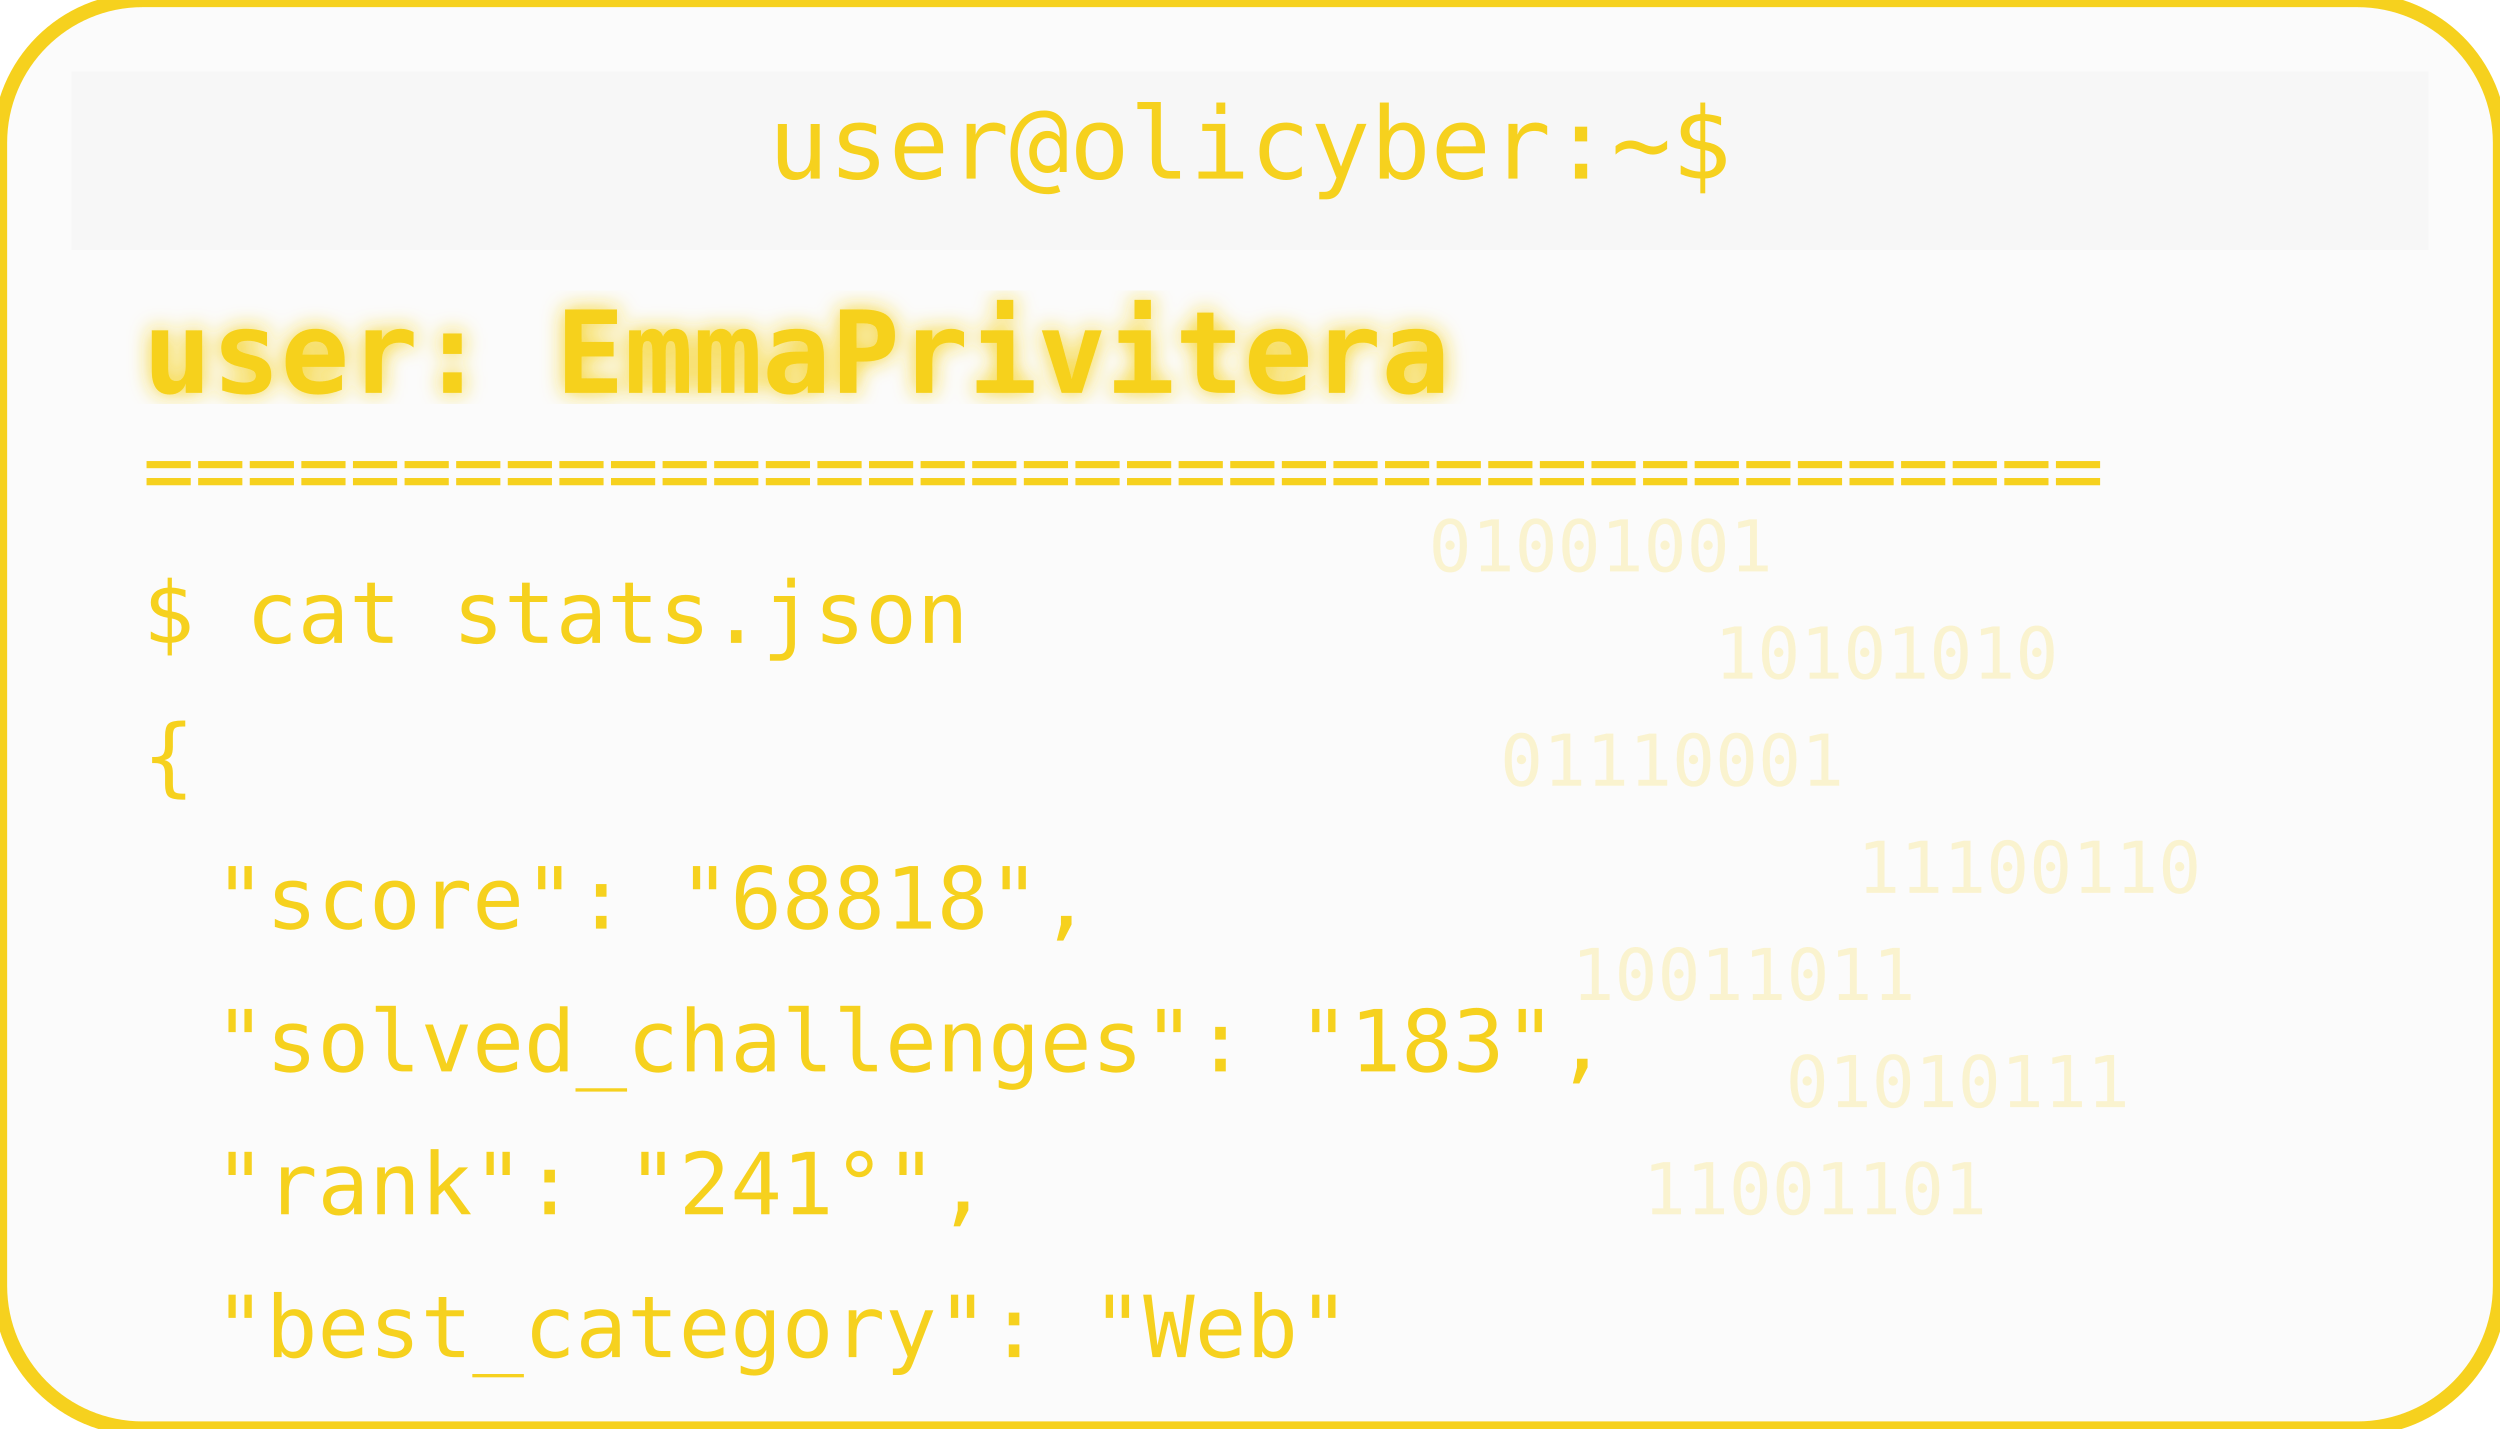
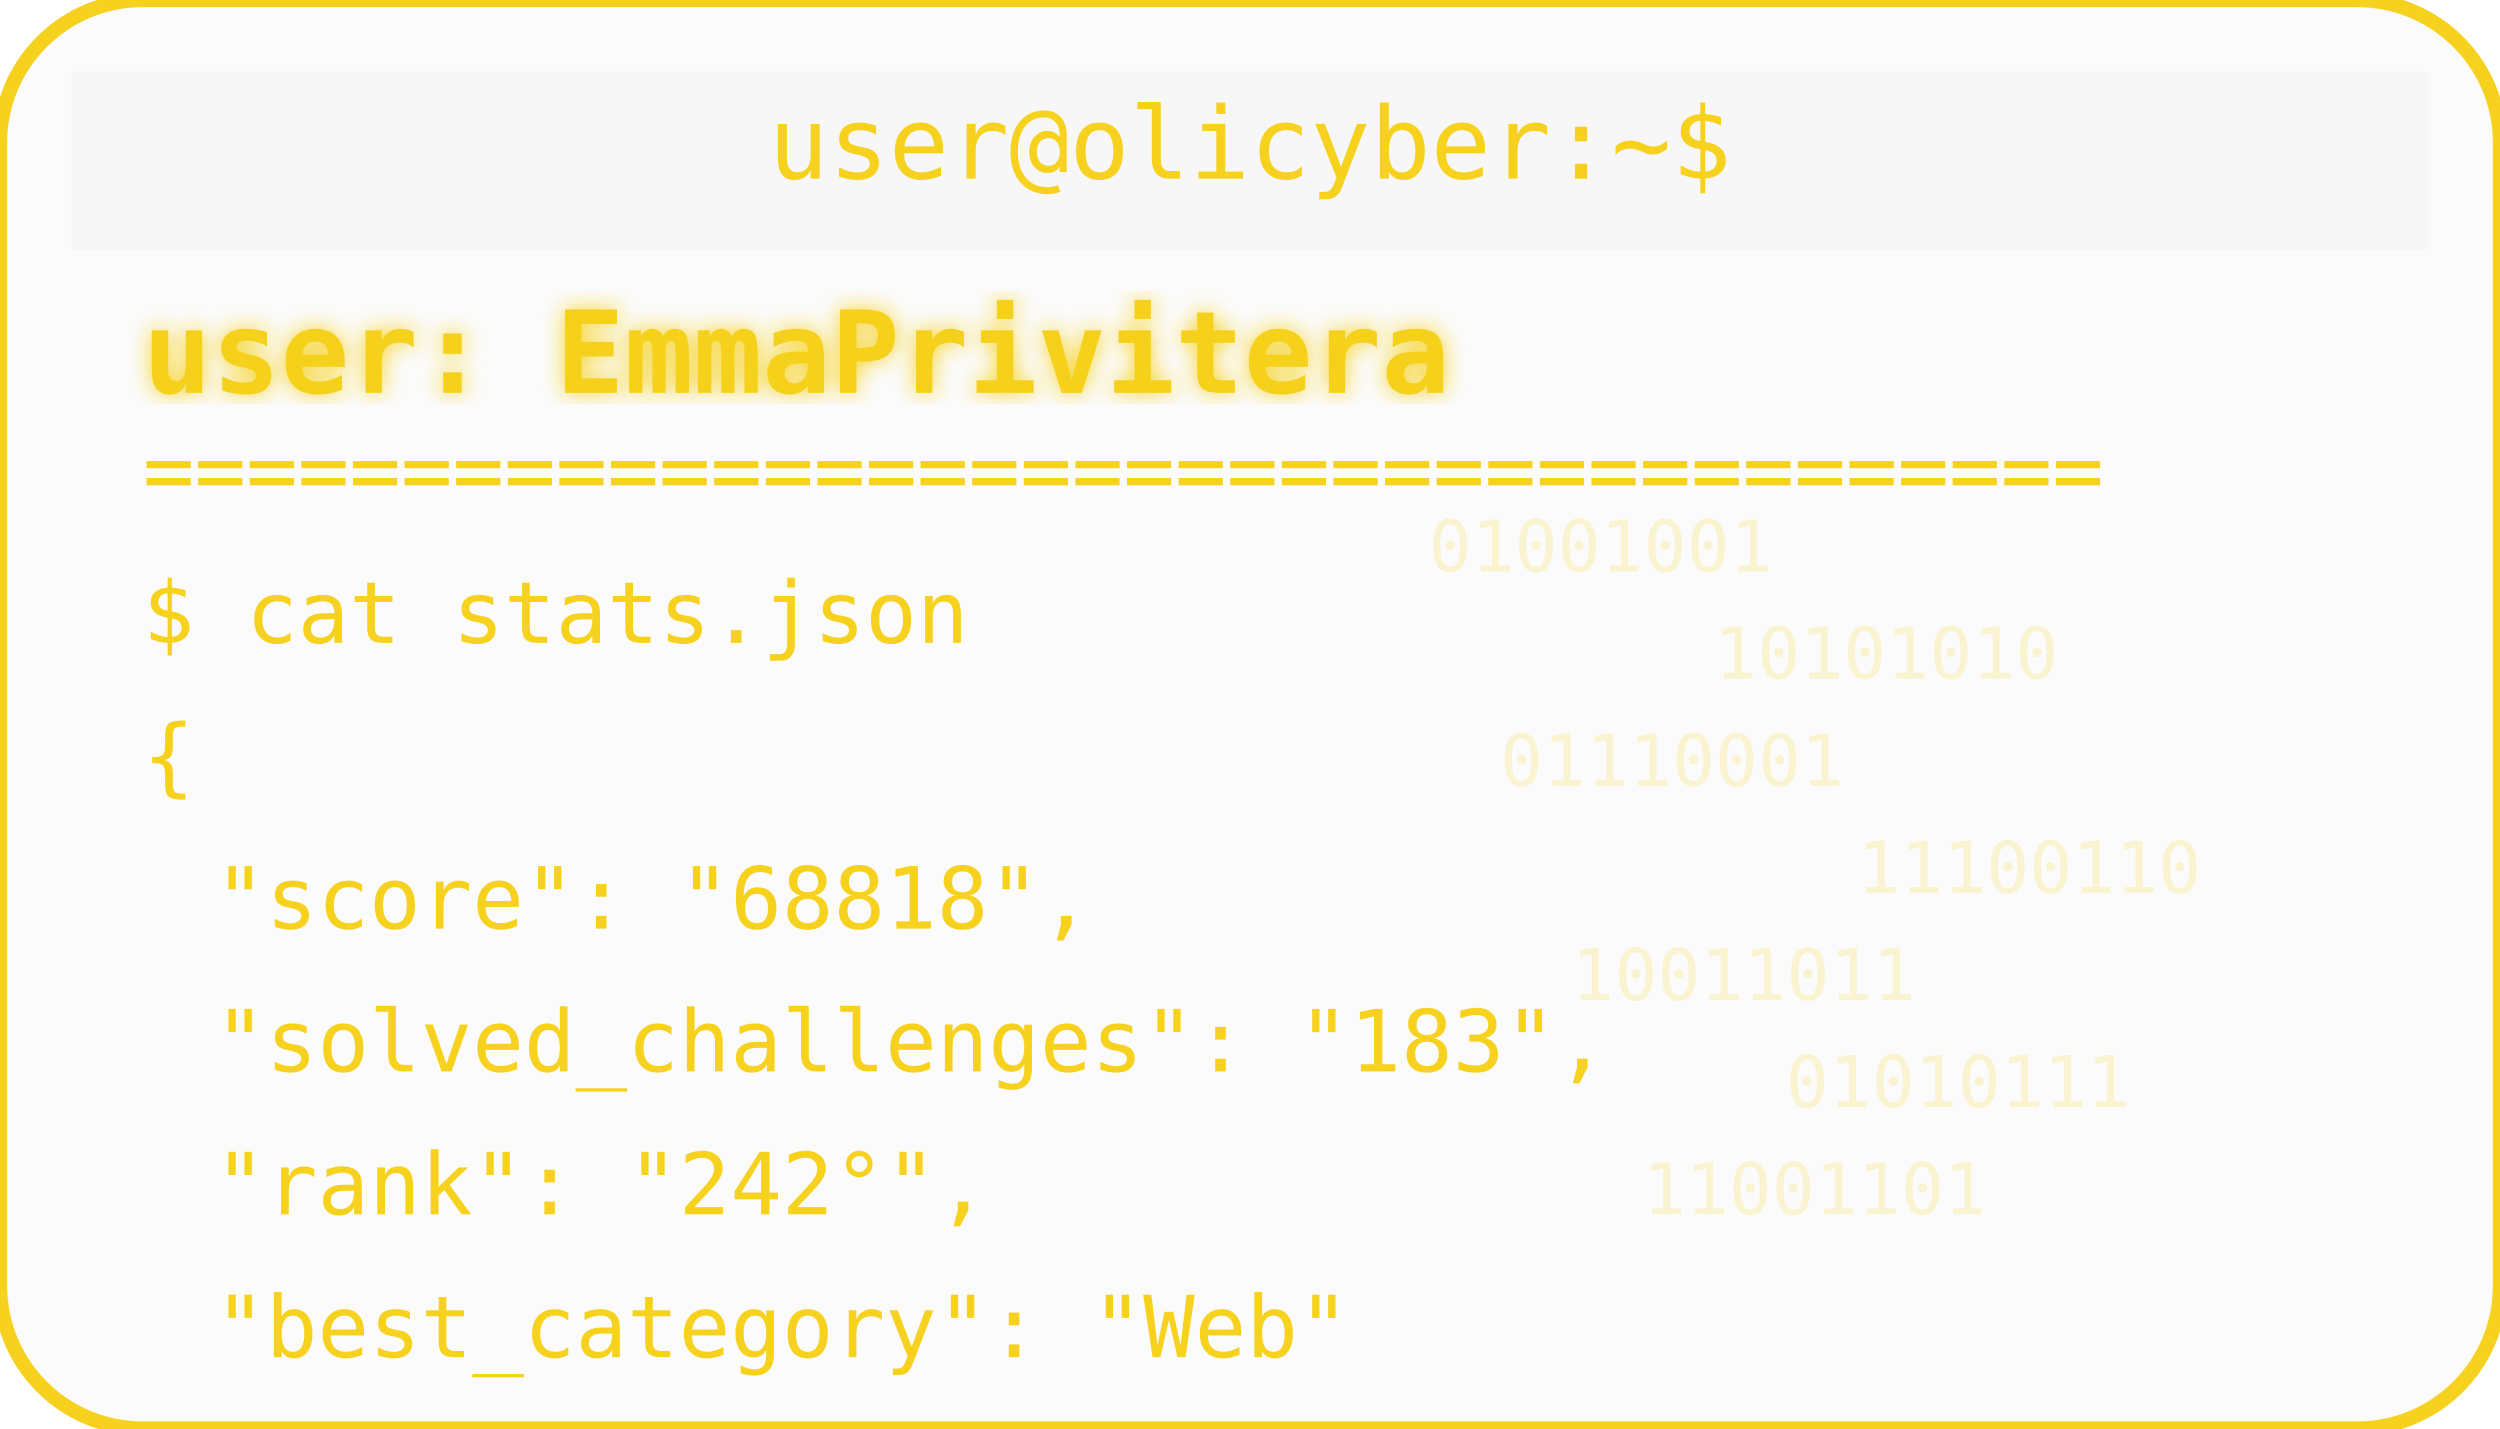
<svg xmlns="http://www.w3.org/2000/svg" width="350" height="200" viewBox="0 0 350 200">
  <defs>
    <filter id="matrixGlow">
      <feDropShadow dx="0" dy="0" stdDeviation="1.5" flood-color="#F6D11E" />
    </filter>
  </defs>
  <rect width="350" height="200" rx="20" fill="#00000004" stroke="#F6D11E" stroke-width="2" />
  <rect x="10" y="10" width="330" height="25" rx="0" fill="#00000004" />
  <text x="175" y="25" text-anchor="middle" font-family="monospace" font-size="14" fill="#F6D11E">user@olicyber:~$</text>
  <text x="20" y="55" font-family="monospace" font-weight="bold" font-size="16" fill="#F6D11E" filter="url(#matrixGlow)">user: EmmaPrivitera</text>
  <text x="20" y="70" font-family="monospace" font-size="12" fill="#F6D11E">======================================</text>
  <text x="20" y="90" font-family="monospace" font-size="12" fill="#F6D11E">$ cat stats.json</text>
  <text x="20" y="110" font-family="monospace" font-size="12" fill="#F6D11E">{</text>
  <text x="30" y="130" font-family="monospace" font-size="12" fill="#F6D11E"> "score": "68818",</text>
  <text x="30" y="150" font-family="monospace" font-size="12" fill="#F6D11E"> "solved_challenges": "183",</text>
-   <text x="30" y="170" font-family="monospace" font-size="12" fill="#F6D11E"> "rank": "241°",</text>
+   <text x="30" y="170" font-family="monospace" font-size="12" fill="#F6D11E"> "rank": "242°",</text>
  <text x="30" y="190" font-family="monospace" font-size="12" fill="#F6D11E"> "best_category": "Web"</text>
  <g opacity="0.2">
    <text x="200" y="80" font-family="monospace" font-size="10" fill="#F6D11E">01001001</text>
    <text x="240" y="95" font-family="monospace" font-size="10" fill="#F6D11E">10101010</text>
    <text x="210" y="110" font-family="monospace" font-size="10" fill="#F6D11E">01110001</text>
    <text x="260" y="125" font-family="monospace" font-size="10" fill="#F6D11E">11100110</text>
    <text x="220" y="140" font-family="monospace" font-size="10" fill="#F6D11E">10011011</text>
    <text x="250" y="155" font-family="monospace" font-size="10" fill="#F6D11E">01010111</text>
    <text x="230" y="170" font-family="monospace" font-size="10" fill="#F6D11E">11001101</text>
  </g>
</svg>
